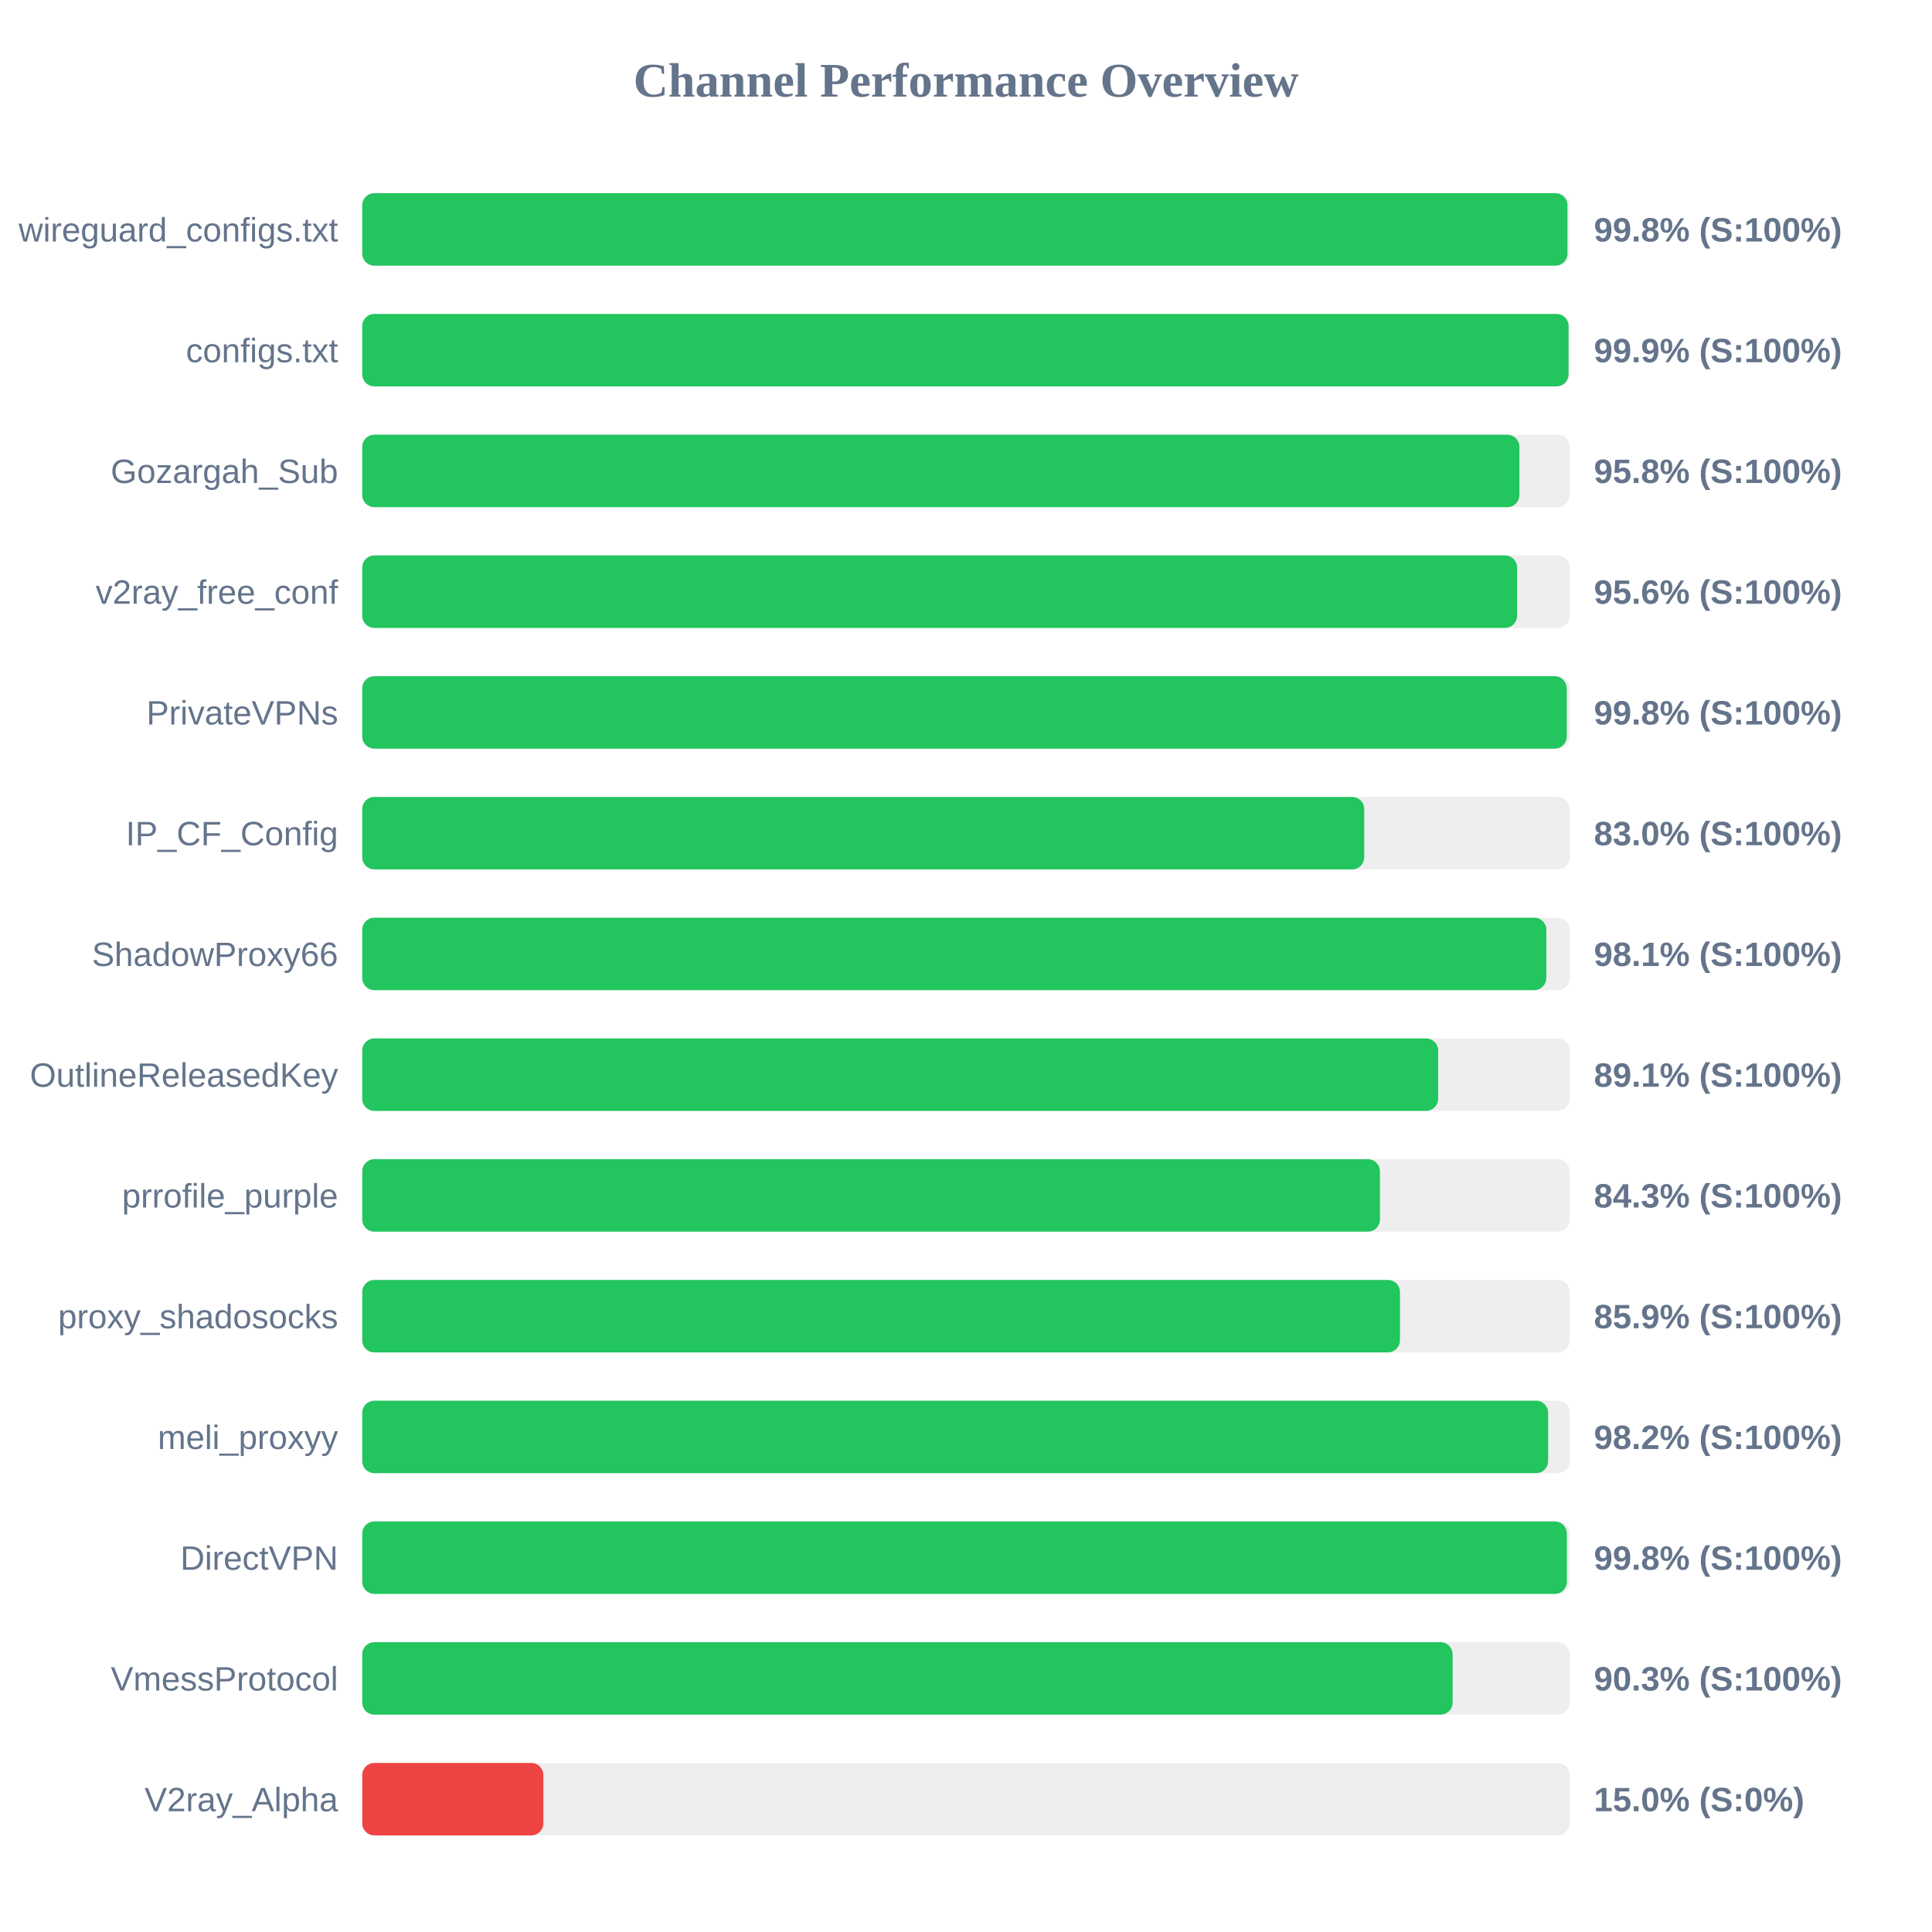
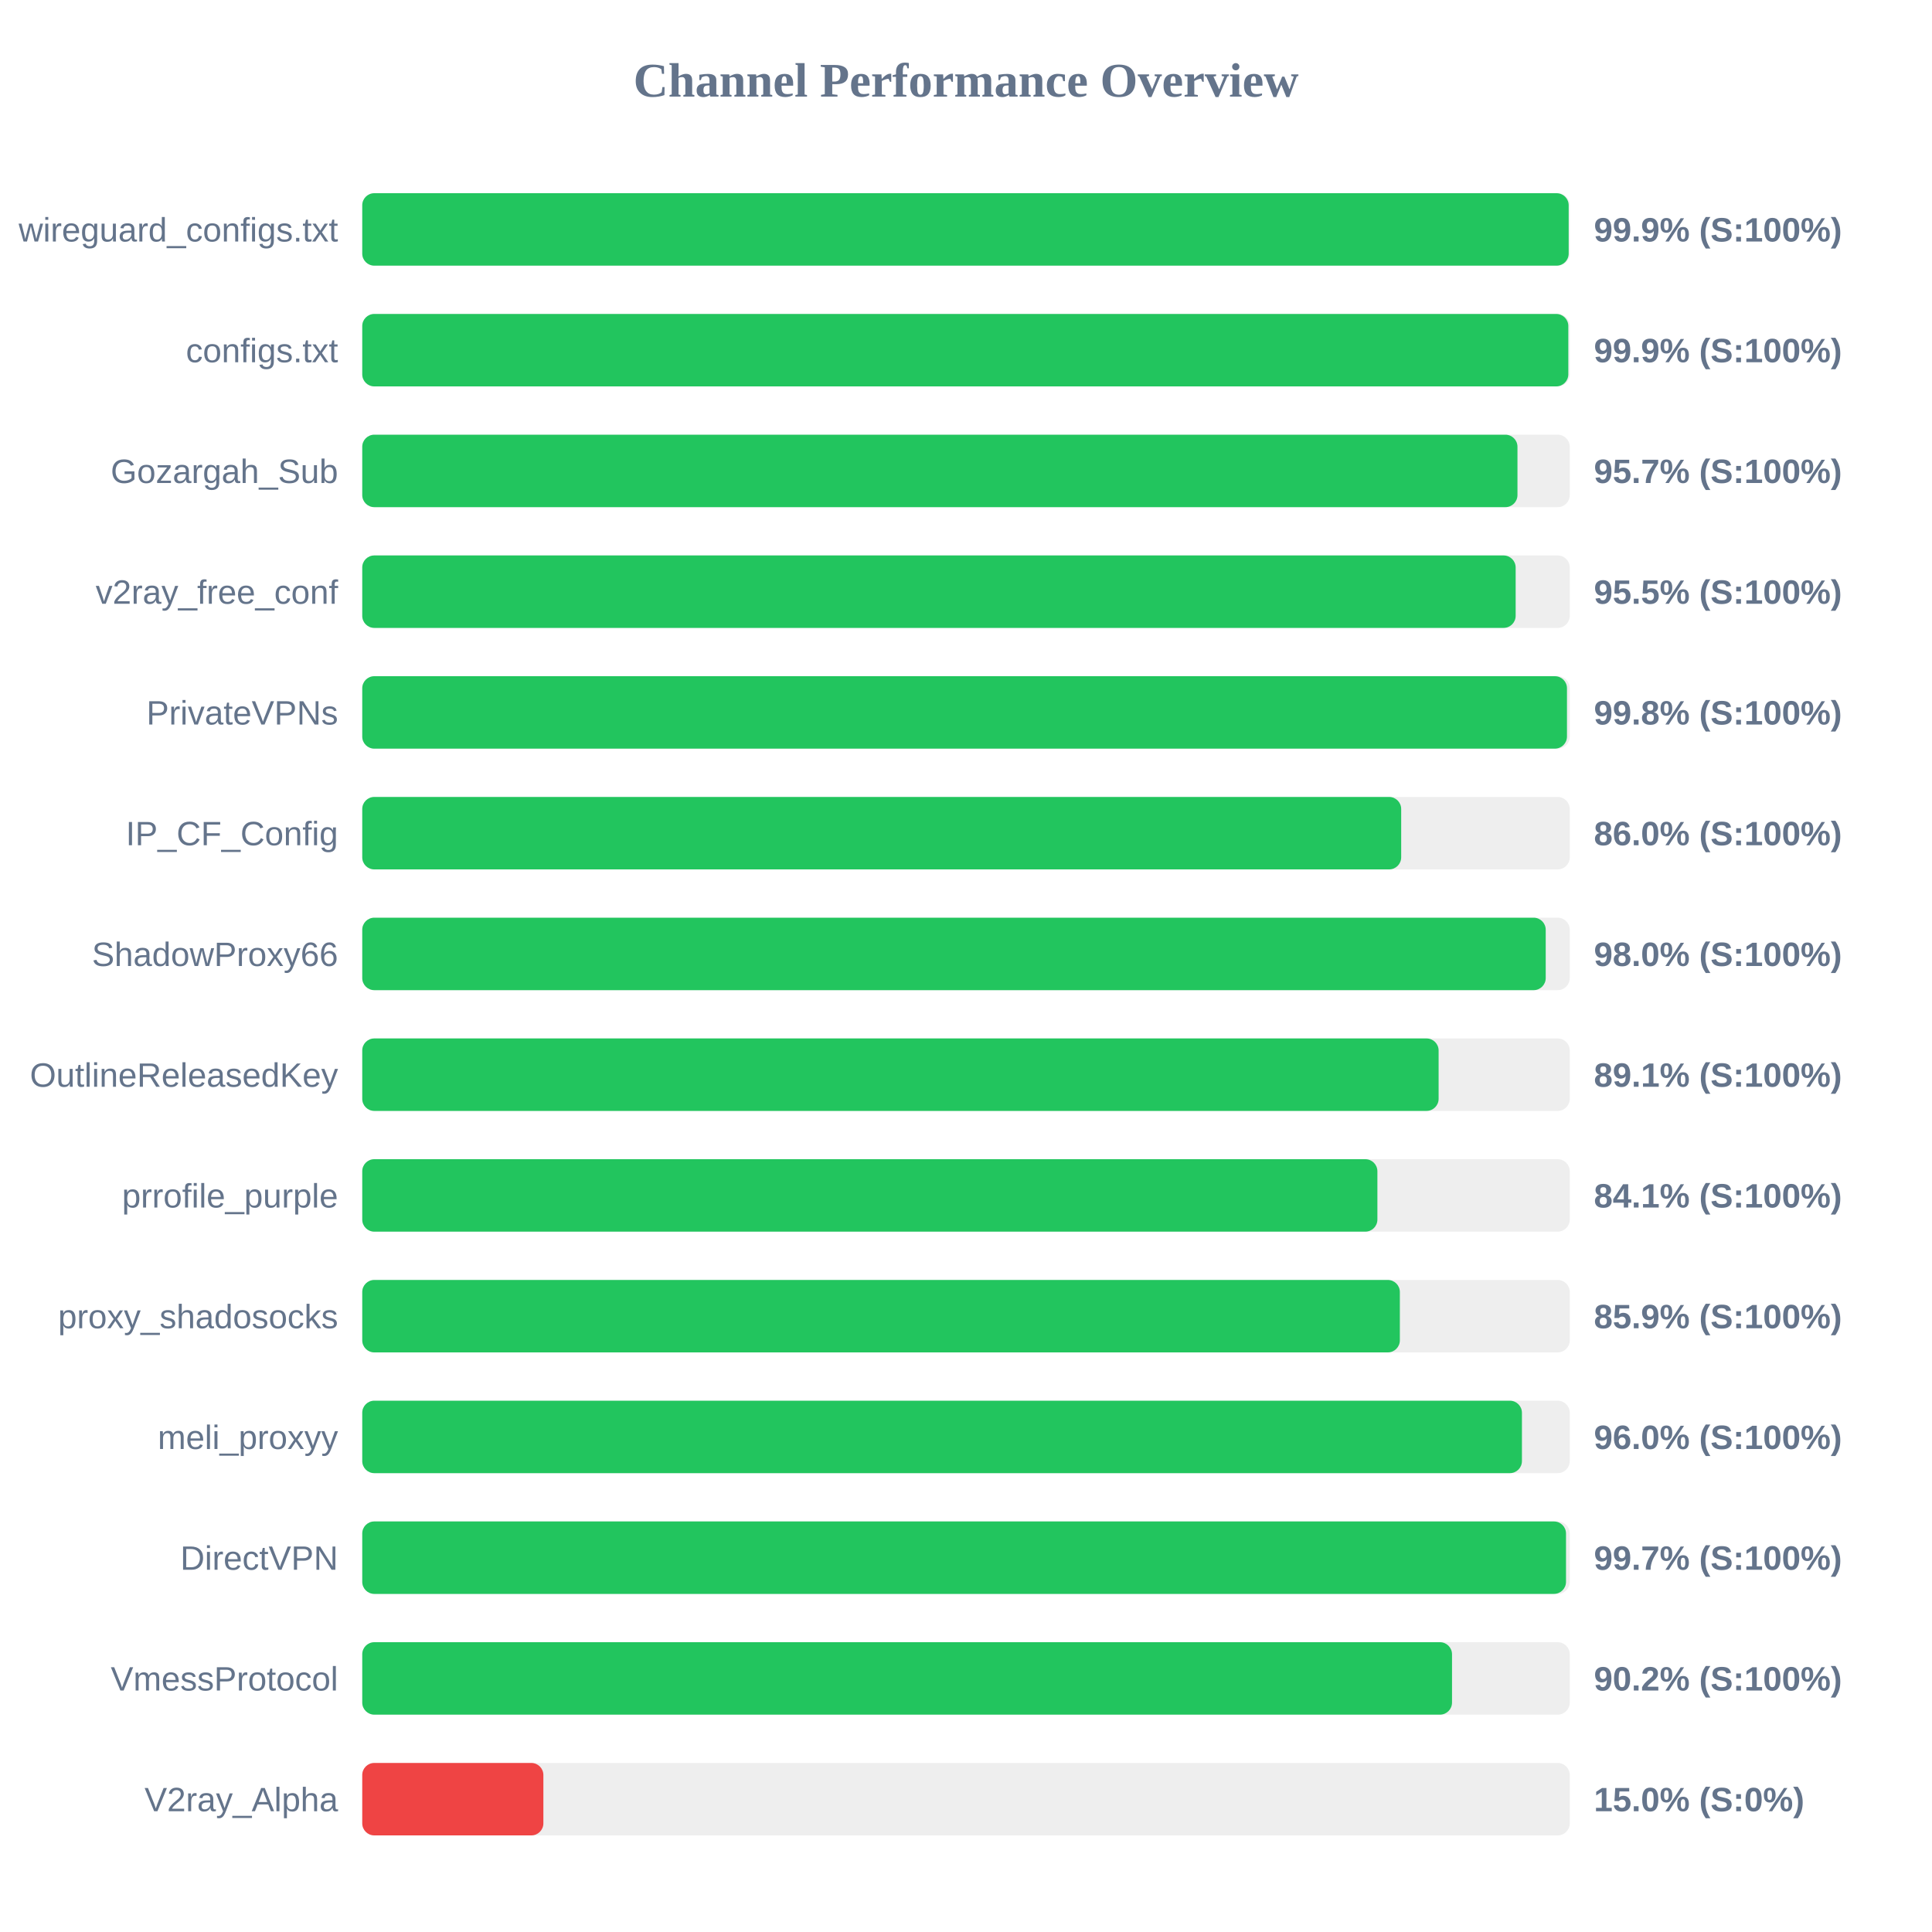
<svg xmlns="http://www.w3.org/2000/svg" width="800" height="800" version="1.1">
  <style>
        .row { font: 14px Arial; fill: #64748b; }
        .score { font: bold 14px Arial; fill: #64748b; }
    </style>
  <text x="400" y="40" text-anchor="middle" font-size="20px" font-weight="bold" fill="#64748b">Channel Performance Overview</text>
  <rect x="150" y="80" width="500" height="30" fill="#eee" rx="5" />
-   <rect x="150" y="80" width="499.05" height="30" fill="#22c55e" rx="5" />
+   <rect x="150" y="80" width="499.55" height="30" fill="#22c55e" rx="5" />
  <text x="140" y="100" text-anchor="end" class="row">wireguard_configs.txt</text>
-   <text x="660" y="100" text-anchor="start" class="score">99.8% (S:100%)</text>
+   <text x="660" y="100" text-anchor="start" class="score">99.9% (S:100%)</text>
  <rect x="150" y="130" width="500" height="30" fill="#eee" rx="5" />
-   <rect x="150" y="130" width="499.5" height="30" fill="#22c55e" rx="5" />
+   <rect x="150" y="130" width="499.4" height="30" fill="#22c55e" rx="5" />
  <text x="140" y="150" text-anchor="end" class="row">configs.txt</text>
  <text x="660" y="150" text-anchor="start" class="score">99.9% (S:100%)</text>
  <rect x="150" y="180" width="500" height="30" fill="#eee" rx="5" />
-   <rect x="150" y="180" width="479.15" height="30" fill="#22c55e" rx="5" />
+   <rect x="150" y="180" width="478.35" height="30" fill="#22c55e" rx="5" />
  <text x="140" y="200" text-anchor="end" class="row">Gozargah_Sub</text>
-   <text x="660" y="200" text-anchor="start" class="score">95.8% (S:100%)</text>
+   <text x="660" y="200" text-anchor="start" class="score">95.7% (S:100%)</text>
  <rect x="150" y="230" width="500" height="30" fill="#eee" rx="5" />
-   <rect x="150" y="230" width="478.2" height="30" fill="#22c55e" rx="5" />
+   <rect x="150" y="230" width="477.6" height="30" fill="#22c55e" rx="5" />
  <text x="140" y="250" text-anchor="end" class="row">v2ray_free_conf</text>
-   <text x="660" y="250" text-anchor="start" class="score">95.6% (S:100%)</text>
+   <text x="660" y="250" text-anchor="start" class="score">95.5% (S:100%)</text>
  <rect x="150" y="280" width="500" height="30" fill="#eee" rx="5" />
-   <rect x="150" y="280" width="498.75" height="30" fill="#22c55e" rx="5" />
+   <rect x="150" y="280" width="498.85" height="30" fill="#22c55e" rx="5" />
  <text x="140" y="300" text-anchor="end" class="row">PrivateVPNs</text>
  <text x="660" y="300" text-anchor="start" class="score">99.8% (S:100%)</text>
  <rect x="150" y="330" width="500" height="30" fill="#eee" rx="5" />
-   <rect x="150" y="330" width="414.9" height="30" fill="#22c55e" rx="5" />
+   <rect x="150" y="330" width="430.2" height="30" fill="#22c55e" rx="5" />
  <text x="140" y="350" text-anchor="end" class="row">IP_CF_Config</text>
-   <text x="660" y="350" text-anchor="start" class="score">83.0% (S:100%)</text>
+   <text x="660" y="350" text-anchor="start" class="score">86.0% (S:100%)</text>
  <rect x="150" y="380" width="500" height="30" fill="#eee" rx="5" />
-   <rect x="150" y="380" width="490.3" height="30" fill="#22c55e" rx="5" />
+   <rect x="150" y="380" width="490.05" height="30" fill="#22c55e" rx="5" />
  <text x="140" y="400" text-anchor="end" class="row">ShadowProxy66</text>
-   <text x="660" y="400" text-anchor="start" class="score">98.1% (S:100%)</text>
+   <text x="660" y="400" text-anchor="start" class="score">98.0% (S:100%)</text>
  <rect x="150" y="430" width="500" height="30" fill="#eee" rx="5" />
-   <rect x="150" y="430" width="445.5" height="30" fill="#22c55e" rx="5" />
+   <rect x="150" y="430" width="445.7" height="30" fill="#22c55e" rx="5" />
  <text x="140" y="450" text-anchor="end" class="row">OutlineReleasedKey</text>
  <text x="660" y="450" text-anchor="start" class="score">89.1% (S:100%)</text>
  <rect x="150" y="480" width="500" height="30" fill="#eee" rx="5" />
-   <rect x="150" y="480" width="421.4" height="30" fill="#22c55e" rx="5" />
+   <rect x="150" y="480" width="420.35" height="30" fill="#22c55e" rx="5" />
  <text x="140" y="500" text-anchor="end" class="row">prrofile_purple</text>
-   <text x="660" y="500" text-anchor="start" class="score">84.3% (S:100%)</text>
+   <text x="660" y="500" text-anchor="start" class="score">84.1% (S:100%)</text>
  <rect x="150" y="530" width="500" height="30" fill="#eee" rx="5" />
-   <rect x="150" y="530" width="429.7" height="30" fill="#22c55e" rx="5" />
+   <rect x="150" y="530" width="429.65" height="30" fill="#22c55e" rx="5" />
  <text x="140" y="550" text-anchor="end" class="row">proxy_shadosocks</text>
  <text x="660" y="550" text-anchor="start" class="score">85.9% (S:100%)</text>
  <rect x="150" y="580" width="500" height="30" fill="#eee" rx="5" />
-   <rect x="150" y="580" width="491.05" height="30" fill="#22c55e" rx="5" />
+   <rect x="150" y="580" width="480.2" height="30" fill="#22c55e" rx="5" />
  <text x="140" y="600" text-anchor="end" class="row">meli_proxyy</text>
-   <text x="660" y="600" text-anchor="start" class="score">98.2% (S:100%)</text>
+   <text x="660" y="600" text-anchor="start" class="score">96.0% (S:100%)</text>
  <rect x="150" y="630" width="500" height="30" fill="#eee" rx="5" />
-   <rect x="150" y="630" width="498.8" height="30" fill="#22c55e" rx="5" />
+   <rect x="150" y="630" width="498.45" height="30" fill="#22c55e" rx="5" />
  <text x="140" y="650" text-anchor="end" class="row">DirectVPN</text>
-   <text x="660" y="650" text-anchor="start" class="score">99.8% (S:100%)</text>
+   <text x="660" y="650" text-anchor="start" class="score">99.7% (S:100%)</text>
  <rect x="150" y="680" width="500" height="30" fill="#eee" rx="5" />
-   <rect x="150" y="680" width="451.5" height="30" fill="#22c55e" rx="5" />
+   <rect x="150" y="680" width="451.25" height="30" fill="#22c55e" rx="5" />
  <text x="140" y="700" text-anchor="end" class="row">VmessProtocol</text>
-   <text x="660" y="700" text-anchor="start" class="score">90.3% (S:100%)</text>
+   <text x="660" y="700" text-anchor="start" class="score">90.2% (S:100%)</text>
  <rect x="150" y="730" width="500" height="30" fill="#eee" rx="5" />
  <rect x="150" y="730" width="75.0" height="30" fill="#ef4444" rx="5" />
  <text x="140" y="750" text-anchor="end" class="row">V2ray_Alpha</text>
  <text x="660" y="750" text-anchor="start" class="score">15.0% (S:0%)</text>
</svg>
